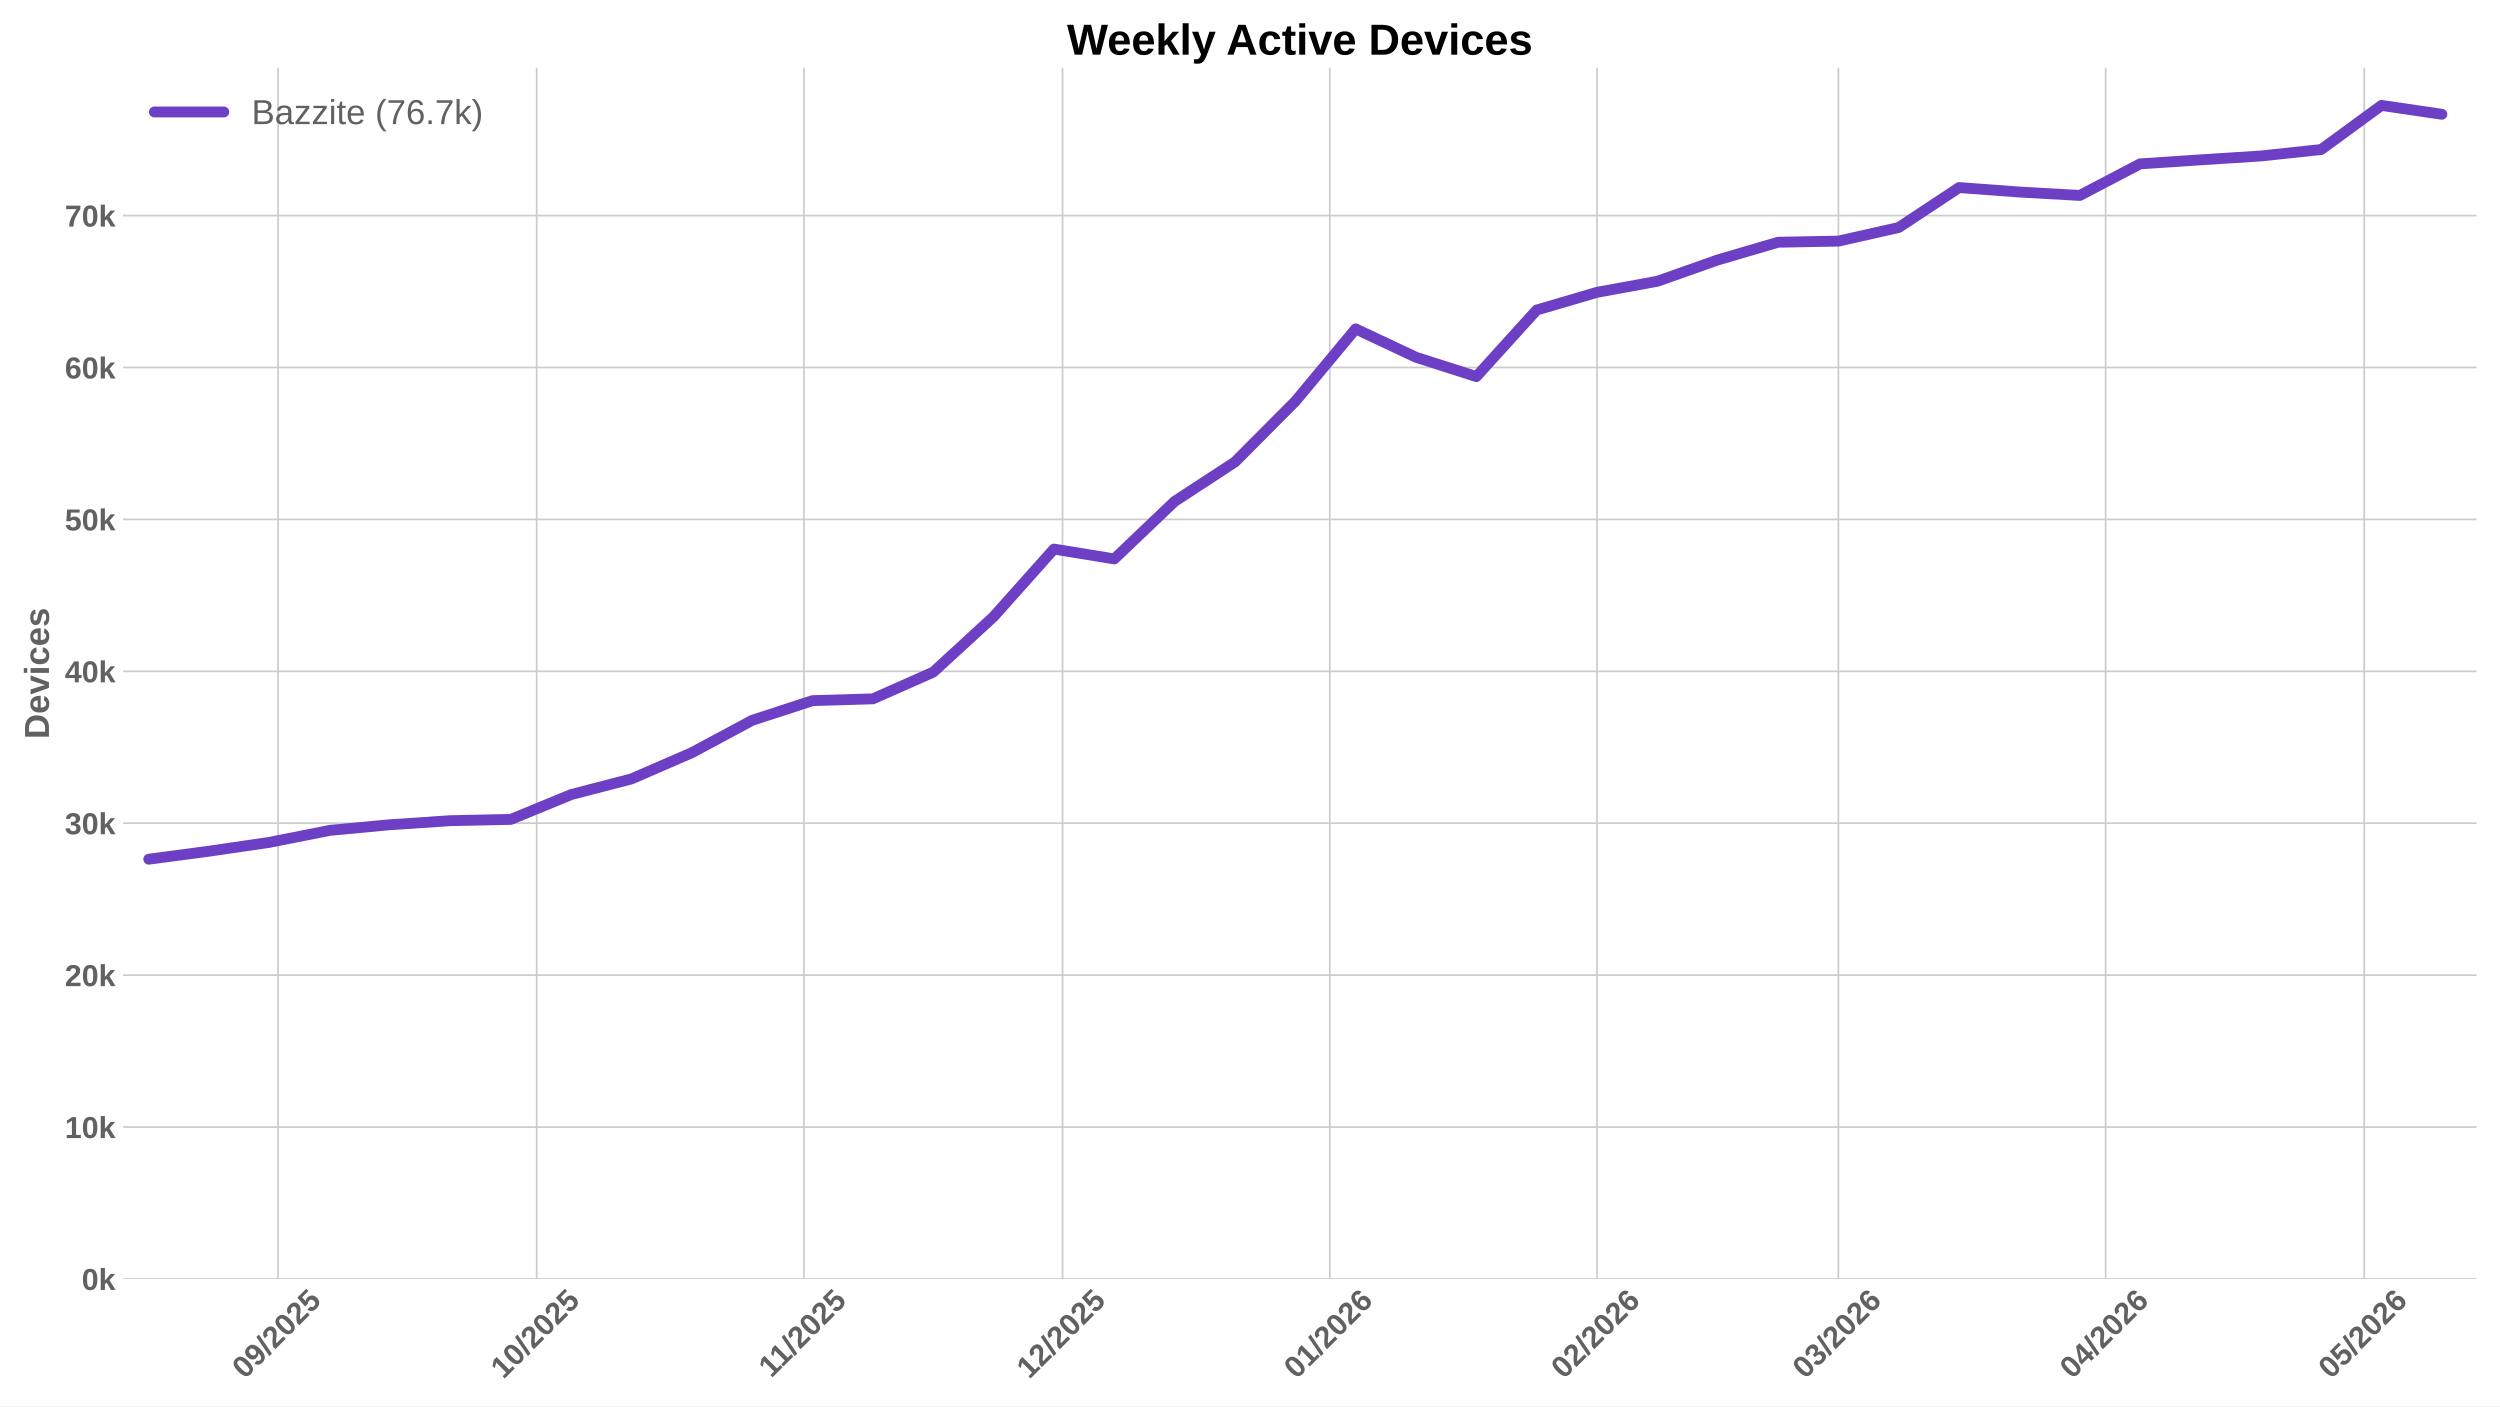
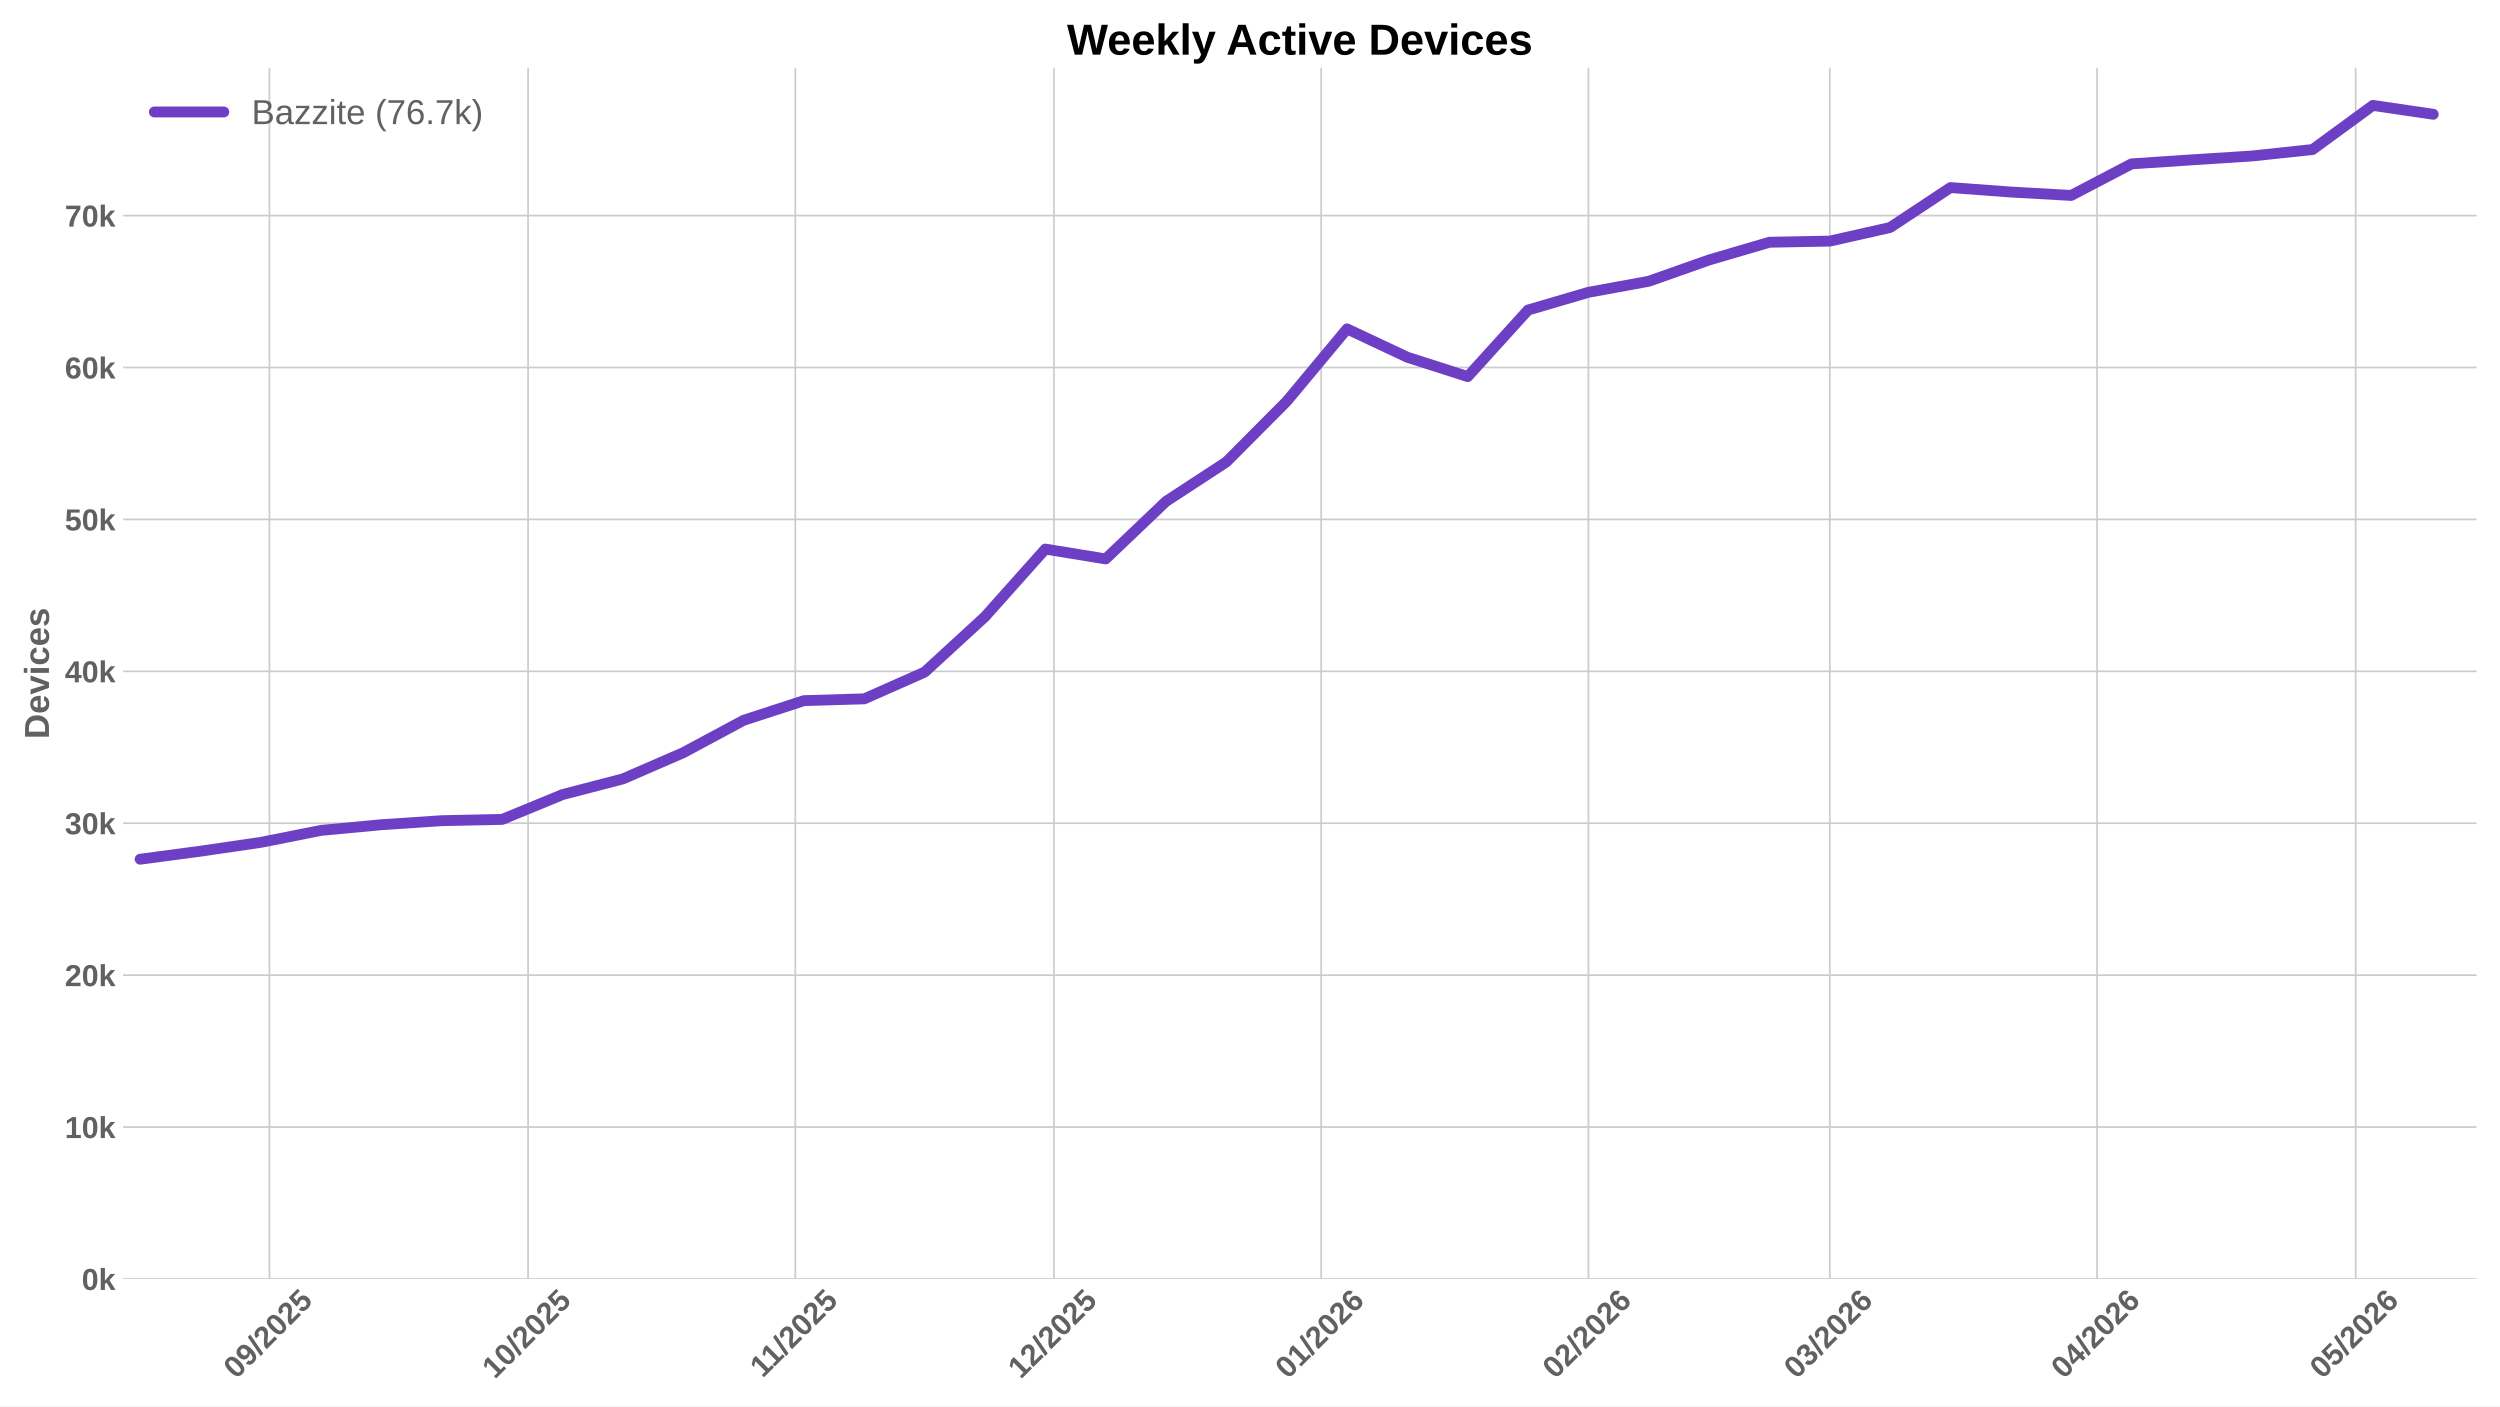
<svg xmlns="http://www.w3.org/2000/svg" xmlns:xlink="http://www.w3.org/1999/xlink" width="1152pt" height="648pt" viewBox="0 0 1152 648" version="1.1">
  <defs>
    <style type="text/css">*{stroke-linejoin: round; stroke-linecap: butt}</style>
  </defs>
  <g id="figure_1">
    <g id="patch_1">
      <path d="M 0 648  L 1152 648  L 1152 0  L 0 0  z " style="fill: #ffffff" />
    </g>
    <g id="axes_1">
      <g id="patch_2">
        <path d="M 56.73 589.343  L 1141.2 589.343  L 1141.2 31.2  L 56.73 31.2  z " style="fill: #ffffff" />
      </g>
      <g id="matplotlib.axis_1">
        <g id="xtick_1">
          <g id="line2d_1">
-             <path d="M 128.129 589.343  L 128.129 31.2  " clip-path="url(#p36beb9513e)" style="fill: none; stroke: #cccccc; stroke-width: 0.8; stroke-linecap: round" />
+             <path d="M 124.164 589.343  L 124.164 31.2  " clip-path="url(#p4a9c794552)" style="fill: none; stroke: #cccccc; stroke-width: 0.8; stroke-linecap: round" />
          </g>
          <g id="line2d_2" />
          <g id="text_1">
-             <g style="fill: #616161" transform="translate(112.7984 635.7977) rotate(-45) scale(0.14 -0.14)">
+             <g style="fill: #616161" transform="translate(108.834 635.7977) rotate(-45) scale(0.14 -0.14)">
              <defs>
                <path id="LiberationSans-Bold-30" d="M 3297 2203  Q 3297 1088 2914 512  Q 2531 -63 1766 -63  Q 253 -63 253 2203  Q 253 2994 418 3494  Q 584 3994 915 4231  Q 1247 4469 1791 4469  Q 2572 4469 2934 3903  Q 3297 3338 3297 2203  z M 2416 2203  Q 2416 2813 2356 3150  Q 2297 3488 2165 3634  Q 2034 3781 1784 3781  Q 1519 3781 1383 3632  Q 1247 3484 1189 3148  Q 1131 2813 1131 2203  Q 1131 1600 1192 1261  Q 1253 922 1386 775  Q 1519 628 1772 628  Q 2022 628 2158 783  Q 2294 938 2355 1278  Q 2416 1619 2416 2203  z " transform="scale(0.015625)" />
                <path id="LiberationSans-Bold-39" d="M 3322 2272  Q 3322 1100 2894 518  Q 2466 -63 1678 -63  Q 1097 -63 767 185  Q 438 434 300 972  L 1125 1088  Q 1247 628 1688 628  Q 2056 628 2254 981  Q 2453 1334 2459 2028  Q 2341 1794 2070 1661  Q 1800 1528 1488 1528  Q 906 1528 564 1923  Q 222 2319 222 2994  Q 222 3688 623 4078  Q 1025 4469 1759 4469  Q 2550 4469 2936 3920  Q 3322 3372 3322 2272  z M 2394 2888  Q 2394 3297 2214 3539  Q 2034 3781 1738 3781  Q 1447 3781 1280 3570  Q 1113 3359 1113 2988  Q 1113 2622 1278 2401  Q 1444 2181 1741 2181  Q 2022 2181 2208 2373  Q 2394 2566 2394 2888  z " transform="scale(0.015625)" />
                <path id="LiberationSans-Bold-2f" d="M 63 -128  L 972 4638  L 1716 4638  L 822 -128  L 63 -128  z " transform="scale(0.015625)" />
                <path id="LiberationSans-Bold-32" d="M 222 0  L 222 609  Q 394 988 711 1347  Q 1028 1706 1509 2097  Q 1972 2472 2158 2715  Q 2344 2959 2344 3194  Q 2344 3769 1766 3769  Q 1484 3769 1336 3617  Q 1188 3466 1144 3163  L 259 3213  Q 334 3825 717 4147  Q 1100 4469 1759 4469  Q 2472 4469 2853 4144  Q 3234 3819 3234 3231  Q 3234 2922 3112 2672  Q 2991 2422 2800 2211  Q 2609 2000 2376 1815  Q 2144 1631 1925 1456  Q 1706 1281 1526 1103  Q 1347 925 1259 722  L 3303 722  L 3303 0  L 222 0  z " transform="scale(0.015625)" />
                <path id="LiberationSans-Bold-35" d="M 3381 1466  Q 3381 766 2945 351  Q 2509 -63 1750 -63  Q 1088 -63 689 235  Q 291 534 197 1100  L 1075 1172  Q 1144 891 1319 762  Q 1494 634 1759 634  Q 2088 634 2283 843  Q 2478 1053 2478 1447  Q 2478 1794 2293 2001  Q 2109 2209 1778 2209  Q 1413 2209 1181 1925  L 325 1925  L 478 4403  L 3125 4403  L 3125 3750  L 1275 3750  L 1203 2638  Q 1522 2919 2000 2919  Q 2628 2919 3004 2528  Q 3381 2138 3381 1466  z " transform="scale(0.015625)" />
              </defs>
              <use xlink:href="#LiberationSans-Bold-30" />
              <use xlink:href="#LiberationSans-Bold-39" transform="translate(55.61523 0)" />
              <use xlink:href="#LiberationSans-Bold-2f" transform="translate(111.2305 0)" />
              <use xlink:href="#LiberationSans-Bold-32" transform="translate(139.0137 0)" />
              <use xlink:href="#LiberationSans-Bold-30" transform="translate(194.6289 0)" />
              <use xlink:href="#LiberationSans-Bold-32" transform="translate(250.2441 0)" />
              <use xlink:href="#LiberationSans-Bold-35" transform="translate(305.8594 0)" />
            </g>
          </g>
        </g>
        <g id="xtick_2">
          <g id="line2d_3">
-             <path d="M 247.301 589.343  L 247.301 31.2  " clip-path="url(#p36beb9513e)" style="fill: none; stroke: #cccccc; stroke-width: 0.8; stroke-linecap: round" />
+             <path d="M 243.337 589.343  L 243.337 31.2  " clip-path="url(#p4a9c794552)" style="fill: none; stroke: #cccccc; stroke-width: 0.8; stroke-linecap: round" />
          </g>
          <g id="line2d_4" />
          <g id="text_2">
-             <g style="fill: #616161" transform="translate(231.971 635.7977) rotate(-45) scale(0.14 -0.14)">
+             <g style="fill: #616161" transform="translate(228.0065 635.7977) rotate(-45) scale(0.14 -0.14)">
              <defs>
                <path id="LiberationSans-Bold-31" d="M 403 0  L 403 653  L 1494 653  L 1494 3656  L 438 2997  L 438 3688  L 1541 4403  L 2372 4403  L 2372 653  L 3381 653  L 3381 0  L 403 0  z " transform="scale(0.015625)" />
              </defs>
              <use xlink:href="#LiberationSans-Bold-31" />
              <use xlink:href="#LiberationSans-Bold-30" transform="translate(55.61523 0)" />
              <use xlink:href="#LiberationSans-Bold-2f" transform="translate(111.2305 0)" />
              <use xlink:href="#LiberationSans-Bold-32" transform="translate(139.0137 0)" />
              <use xlink:href="#LiberationSans-Bold-30" transform="translate(194.6289 0)" />
              <use xlink:href="#LiberationSans-Bold-32" transform="translate(250.2441 0)" />
              <use xlink:href="#LiberationSans-Bold-35" transform="translate(305.8594 0)" />
            </g>
          </g>
        </g>
        <g id="xtick_3">
          <g id="line2d_5">
-             <path d="M 370.446 589.343  L 370.446 31.2  " clip-path="url(#p36beb9513e)" style="fill: none; stroke: #cccccc; stroke-width: 0.8; stroke-linecap: round" />
+             <path d="M 366.482 589.343  L 366.482 31.2  " clip-path="url(#p4a9c794552)" style="fill: none; stroke: #cccccc; stroke-width: 0.8; stroke-linecap: round" />
          </g>
          <g id="line2d_6" />
          <g id="text_3">
-             <g style="fill: #616161" transform="translate(355.3882 635.2532) rotate(-45) scale(0.14 -0.14)">
+             <g style="fill: #616161" transform="translate(351.4237 635.2532) rotate(-45) scale(0.14 -0.14)">
              <use xlink:href="#LiberationSans-Bold-31" />
              <use xlink:href="#LiberationSans-Bold-31" transform="translate(50.11523 0)" />
              <use xlink:href="#LiberationSans-Bold-2f" transform="translate(105.7305 0)" />
              <use xlink:href="#LiberationSans-Bold-32" transform="translate(133.5137 0)" />
              <use xlink:href="#LiberationSans-Bold-30" transform="translate(189.1289 0)" />
              <use xlink:href="#LiberationSans-Bold-32" transform="translate(244.7441 0)" />
              <use xlink:href="#LiberationSans-Bold-35" transform="translate(300.3594 0)" />
            </g>
          </g>
        </g>
        <g id="xtick_4">
          <g id="line2d_7">
-             <path d="M 489.619 589.343  L 489.619 31.2  " clip-path="url(#p36beb9513e)" style="fill: none; stroke: #cccccc; stroke-width: 0.8; stroke-linecap: round" />
+             <path d="M 485.654 589.343  L 485.654 31.2  " clip-path="url(#p4a9c794552)" style="fill: none; stroke: #cccccc; stroke-width: 0.8; stroke-linecap: round" />
          </g>
          <g id="line2d_8" />
          <g id="text_4">
-             <g style="fill: #616161" transform="translate(474.2884 635.7977) rotate(-45) scale(0.14 -0.14)">
+             <g style="fill: #616161" transform="translate(470.324 635.7977) rotate(-45) scale(0.14 -0.14)">
              <use xlink:href="#LiberationSans-Bold-31" />
              <use xlink:href="#LiberationSans-Bold-32" transform="translate(55.61523 0)" />
              <use xlink:href="#LiberationSans-Bold-2f" transform="translate(111.2305 0)" />
              <use xlink:href="#LiberationSans-Bold-32" transform="translate(139.0137 0)" />
              <use xlink:href="#LiberationSans-Bold-30" transform="translate(194.6289 0)" />
              <use xlink:href="#LiberationSans-Bold-32" transform="translate(250.2441 0)" />
              <use xlink:href="#LiberationSans-Bold-35" transform="translate(305.8594 0)" />
            </g>
          </g>
        </g>
        <g id="xtick_5">
          <g id="line2d_9">
-             <path d="M 612.764 589.343  L 612.764 31.2  " clip-path="url(#p36beb9513e)" style="fill: none; stroke: #cccccc; stroke-width: 0.8; stroke-linecap: round" />
+             <path d="M 608.799 589.343  L 608.799 31.2  " clip-path="url(#p4a9c794552)" style="fill: none; stroke: #cccccc; stroke-width: 0.8; stroke-linecap: round" />
          </g>
          <g id="line2d_10" />
          <g id="text_5">
-             <g style="fill: #616161" transform="translate(597.4334 635.7977) rotate(-45) scale(0.14 -0.14)">
+             <g style="fill: #616161" transform="translate(593.4689 635.7977) rotate(-45) scale(0.14 -0.14)">
              <defs>
                <path id="LiberationSans-Bold-36" d="M 3328 1441  Q 3328 738 2934 337  Q 2541 -63 1847 -63  Q 1069 -63 651 482  Q 234 1028 234 2100  Q 234 3278 657 3873  Q 1081 4469 1869 4469  Q 2428 4469 2751 4222  Q 3075 3975 3209 3456  L 2381 3341  Q 2263 3775 1850 3775  Q 1497 3775 1295 3422  Q 1094 3069 1094 2350  Q 1234 2584 1484 2709  Q 1734 2834 2050 2834  Q 2641 2834 2984 2459  Q 3328 2084 3328 1441  z M 2447 1416  Q 2447 1791 2273 1989  Q 2100 2188 1797 2188  Q 1506 2188 1331 2002  Q 1156 1816 1156 1509  Q 1156 1125 1339 873  Q 1522 622 1819 622  Q 2116 622 2281 833  Q 2447 1044 2447 1416  z " transform="scale(0.015625)" />
              </defs>
              <use xlink:href="#LiberationSans-Bold-30" />
              <use xlink:href="#LiberationSans-Bold-31" transform="translate(55.61523 0)" />
              <use xlink:href="#LiberationSans-Bold-2f" transform="translate(111.2305 0)" />
              <use xlink:href="#LiberationSans-Bold-32" transform="translate(139.0137 0)" />
              <use xlink:href="#LiberationSans-Bold-30" transform="translate(194.6289 0)" />
              <use xlink:href="#LiberationSans-Bold-32" transform="translate(250.2441 0)" />
              <use xlink:href="#LiberationSans-Bold-36" transform="translate(305.8594 0)" />
            </g>
          </g>
        </g>
        <g id="xtick_6">
          <g id="line2d_11">
-             <path d="M 735.909 589.343  L 735.909 31.2  " clip-path="url(#p36beb9513e)" style="fill: none; stroke: #cccccc; stroke-width: 0.8; stroke-linecap: round" />
+             <path d="M 731.944 589.343  L 731.944 31.2  " clip-path="url(#p4a9c794552)" style="fill: none; stroke: #cccccc; stroke-width: 0.8; stroke-linecap: round" />
          </g>
          <g id="line2d_12" />
          <g id="text_6">
-             <g style="fill: #616161" transform="translate(720.5783 635.7977) rotate(-45) scale(0.14 -0.14)">
+             <g style="fill: #616161" transform="translate(716.6139 635.7977) rotate(-45) scale(0.14 -0.14)">
              <use xlink:href="#LiberationSans-Bold-30" />
              <use xlink:href="#LiberationSans-Bold-32" transform="translate(55.61523 0)" />
              <use xlink:href="#LiberationSans-Bold-2f" transform="translate(111.2305 0)" />
              <use xlink:href="#LiberationSans-Bold-32" transform="translate(139.0137 0)" />
              <use xlink:href="#LiberationSans-Bold-30" transform="translate(194.6289 0)" />
              <use xlink:href="#LiberationSans-Bold-32" transform="translate(250.2441 0)" />
              <use xlink:href="#LiberationSans-Bold-36" transform="translate(305.8594 0)" />
            </g>
          </g>
        </g>
        <g id="xtick_7">
          <g id="line2d_13">
-             <path d="M 847.136 589.343  L 847.136 31.2  " clip-path="url(#p36beb9513e)" style="fill: none; stroke: #cccccc; stroke-width: 0.8; stroke-linecap: round" />
+             <path d="M 843.172 589.343  L 843.172 31.2  " clip-path="url(#p4a9c794552)" style="fill: none; stroke: #cccccc; stroke-width: 0.8; stroke-linecap: round" />
          </g>
          <g id="line2d_14" />
          <g id="text_7">
-             <g style="fill: #616161" transform="translate(831.806 635.7977) rotate(-45) scale(0.14 -0.14)">
+             <g style="fill: #616161" transform="translate(827.8416 635.7977) rotate(-45) scale(0.14 -0.14)">
              <defs>
                <path id="LiberationSans-Bold-33" d="M 3328 1222  Q 3328 603 2922 265  Q 2516 -72 1766 -72  Q 1056 -72 637 254  Q 219 581 147 1197  L 1041 1275  Q 1125 641 1763 641  Q 2078 641 2253 797  Q 2428 953 2428 1275  Q 2428 1569 2215 1725  Q 2003 1881 1584 1881  L 1278 1881  L 1278 2591  L 1566 2591  Q 1944 2591 2134 2745  Q 2325 2900 2325 3188  Q 2325 3459 2173 3614  Q 2022 3769 1731 3769  Q 1459 3769 1292 3619  Q 1125 3469 1100 3194  L 222 3256  Q 291 3825 694 4147  Q 1097 4469 1747 4469  Q 2438 4469 2827 4158  Q 3216 3847 3216 3297  Q 3216 2884 2973 2618  Q 2731 2353 2275 2266  L 2275 2253  Q 2781 2194 3054 1920  Q 3328 1647 3328 1222  z " transform="scale(0.015625)" />
              </defs>
              <use xlink:href="#LiberationSans-Bold-30" />
              <use xlink:href="#LiberationSans-Bold-33" transform="translate(55.61523 0)" />
              <use xlink:href="#LiberationSans-Bold-2f" transform="translate(111.2305 0)" />
              <use xlink:href="#LiberationSans-Bold-32" transform="translate(139.0137 0)" />
              <use xlink:href="#LiberationSans-Bold-30" transform="translate(194.6289 0)" />
              <use xlink:href="#LiberationSans-Bold-32" transform="translate(250.2441 0)" />
              <use xlink:href="#LiberationSans-Bold-36" transform="translate(305.8594 0)" />
            </g>
          </g>
        </g>
        <g id="xtick_8">
          <g id="line2d_15">
-             <path d="M 970.281 589.343  L 970.281 31.2  " clip-path="url(#p36beb9513e)" style="fill: none; stroke: #cccccc; stroke-width: 0.8; stroke-linecap: round" />
+             <path d="M 966.317 589.343  L 966.317 31.2  " clip-path="url(#p4a9c794552)" style="fill: none; stroke: #cccccc; stroke-width: 0.8; stroke-linecap: round" />
          </g>
          <g id="line2d_16" />
          <g id="text_8">
-             <g style="fill: #616161" transform="translate(954.951 635.7977) rotate(-45) scale(0.14 -0.14)">
+             <g style="fill: #616161" transform="translate(950.9865 635.7977) rotate(-45) scale(0.14 -0.14)">
              <defs>
                <path id="LiberationSans-Bold-34" d="M 2938 897  L 2938 0  L 2100 0  L 2100 897  L 97 897  L 97 1556  L 1956 4403  L 2938 4403  L 2938 1550  L 3525 1550  L 3525 897  L 2938 897  z M 2100 2991  Q 2100 3159 2111 3356  Q 2122 3553 2128 3609  Q 2047 3434 1834 3103  L 813 1550  L 2100 1550  L 2100 2991  z " transform="scale(0.015625)" />
              </defs>
              <use xlink:href="#LiberationSans-Bold-30" />
              <use xlink:href="#LiberationSans-Bold-34" transform="translate(55.61523 0)" />
              <use xlink:href="#LiberationSans-Bold-2f" transform="translate(111.2305 0)" />
              <use xlink:href="#LiberationSans-Bold-32" transform="translate(139.0137 0)" />
              <use xlink:href="#LiberationSans-Bold-30" transform="translate(194.6289 0)" />
              <use xlink:href="#LiberationSans-Bold-32" transform="translate(250.2441 0)" />
              <use xlink:href="#LiberationSans-Bold-36" transform="translate(305.8594 0)" />
            </g>
          </g>
        </g>
        <g id="xtick_9">
          <g id="line2d_17">
-             <path d="M 1089.454 589.343  L 1089.454 31.2  " clip-path="url(#p36beb9513e)" style="fill: none; stroke: #cccccc; stroke-width: 0.8; stroke-linecap: round" />
+             <path d="M 1085.489 589.343  L 1085.489 31.2  " clip-path="url(#p4a9c794552)" style="fill: none; stroke: #cccccc; stroke-width: 0.8; stroke-linecap: round" />
          </g>
          <g id="line2d_18" />
          <g id="text_9">
-             <g style="fill: #616161" transform="translate(1074.124 635.7977) rotate(-45) scale(0.14 -0.14)">
+             <g style="fill: #616161" transform="translate(1070.159 635.7977) rotate(-45) scale(0.14 -0.14)">
              <use xlink:href="#LiberationSans-Bold-30" />
              <use xlink:href="#LiberationSans-Bold-35" transform="translate(55.61523 0)" />
              <use xlink:href="#LiberationSans-Bold-2f" transform="translate(111.2305 0)" />
              <use xlink:href="#LiberationSans-Bold-32" transform="translate(139.0137 0)" />
              <use xlink:href="#LiberationSans-Bold-30" transform="translate(194.6289 0)" />
              <use xlink:href="#LiberationSans-Bold-32" transform="translate(250.2441 0)" />
              <use xlink:href="#LiberationSans-Bold-36" transform="translate(305.8594 0)" />
            </g>
          </g>
        </g>
      </g>
      <g id="matplotlib.axis_2">
        <g id="ytick_1">
          <g id="line2d_19">
-             <path d="M 56.73 589.343  L 1141.2 589.343  " clip-path="url(#p36beb9513e)" style="fill: none; stroke: #cccccc; stroke-width: 0.8; stroke-linecap: round" />
+             <path d="M 56.73 589.343  L 1141.2 589.343  " clip-path="url(#p4a9c794552)" style="fill: none; stroke: #cccccc; stroke-width: 0.8; stroke-linecap: round" />
          </g>
          <g id="line2d_20" />
          <g id="text_10">
            <g style="fill: #616161" transform="translate(37.65937 594.416) scale(0.14 -0.14)">
              <defs>
                <path id="LiberationSans-Bold-6b" d="M 2606 0  L 1703 1531  L 1325 1269  L 1325 0  L 447 0  L 447 4638  L 1325 4638  L 1325 1981  L 2531 3381  L 3475 3381  L 2288 2063  L 3566 0  L 2606 0  z " transform="scale(0.015625)" />
              </defs>
              <use xlink:href="#LiberationSans-Bold-30" />
              <use xlink:href="#LiberationSans-Bold-6b" transform="translate(55.61523 0)" />
            </g>
          </g>
        </g>
        <g id="ytick_2">
          <g id="line2d_21">
-             <path d="M 56.73 519.343  L 1141.2 519.343  " clip-path="url(#p36beb9513e)" style="fill: none; stroke: #cccccc; stroke-width: 0.8; stroke-linecap: round" />
+             <path d="M 56.73 519.343  L 1141.2 519.343  " clip-path="url(#p4a9c794552)" style="fill: none; stroke: #cccccc; stroke-width: 0.8; stroke-linecap: round" />
          </g>
          <g id="line2d_22" />
          <g id="text_11">
            <g style="fill: #616161" transform="translate(29.87406 524.4154) scale(0.14 -0.14)">
              <use xlink:href="#LiberationSans-Bold-31" />
              <use xlink:href="#LiberationSans-Bold-30" transform="translate(55.61523 0)" />
              <use xlink:href="#LiberationSans-Bold-6b" transform="translate(111.2305 0)" />
            </g>
          </g>
        </g>
        <g id="ytick_3">
          <g id="line2d_23">
-             <path d="M 56.73 449.342  L 1141.2 449.342  " clip-path="url(#p36beb9513e)" style="fill: none; stroke: #cccccc; stroke-width: 0.8; stroke-linecap: round" />
+             <path d="M 56.73 449.342  L 1141.2 449.342  " clip-path="url(#p4a9c794552)" style="fill: none; stroke: #cccccc; stroke-width: 0.8; stroke-linecap: round" />
          </g>
          <g id="line2d_24" />
          <g id="text_12">
            <g style="fill: #616161" transform="translate(29.87406 454.4149) scale(0.14 -0.14)">
              <use xlink:href="#LiberationSans-Bold-32" />
              <use xlink:href="#LiberationSans-Bold-30" transform="translate(55.61523 0)" />
              <use xlink:href="#LiberationSans-Bold-6b" transform="translate(111.2305 0)" />
            </g>
          </g>
        </g>
        <g id="ytick_4">
          <g id="line2d_25">
-             <path d="M 56.73 379.342  L 1141.2 379.342  " clip-path="url(#p36beb9513e)" style="fill: none; stroke: #cccccc; stroke-width: 0.8; stroke-linecap: round" />
+             <path d="M 56.73 379.342  L 1141.2 379.342  " clip-path="url(#p4a9c794552)" style="fill: none; stroke: #cccccc; stroke-width: 0.8; stroke-linecap: round" />
          </g>
          <g id="line2d_26" />
          <g id="text_13">
            <g style="fill: #616161" transform="translate(29.87406 384.4143) scale(0.14 -0.14)">
              <use xlink:href="#LiberationSans-Bold-33" />
              <use xlink:href="#LiberationSans-Bold-30" transform="translate(55.61523 0)" />
              <use xlink:href="#LiberationSans-Bold-6b" transform="translate(111.2305 0)" />
            </g>
          </g>
        </g>
        <g id="ytick_5">
          <g id="line2d_27">
-             <path d="M 56.73 309.341  L 1141.2 309.341  " clip-path="url(#p36beb9513e)" style="fill: none; stroke: #cccccc; stroke-width: 0.8; stroke-linecap: round" />
+             <path d="M 56.73 309.341  L 1141.2 309.341  " clip-path="url(#p4a9c794552)" style="fill: none; stroke: #cccccc; stroke-width: 0.8; stroke-linecap: round" />
          </g>
          <g id="line2d_28" />
          <g id="text_14">
            <g style="fill: #616161" transform="translate(29.87406 314.4138) scale(0.14 -0.14)">
              <use xlink:href="#LiberationSans-Bold-34" />
              <use xlink:href="#LiberationSans-Bold-30" transform="translate(55.61523 0)" />
              <use xlink:href="#LiberationSans-Bold-6b" transform="translate(111.2305 0)" />
            </g>
          </g>
        </g>
        <g id="ytick_6">
          <g id="line2d_29">
-             <path d="M 56.73 239.34  L 1141.2 239.34  " clip-path="url(#p36beb9513e)" style="fill: none; stroke: #cccccc; stroke-width: 0.8; stroke-linecap: round" />
+             <path d="M 56.73 239.34  L 1141.2 239.34  " clip-path="url(#p4a9c794552)" style="fill: none; stroke: #cccccc; stroke-width: 0.8; stroke-linecap: round" />
          </g>
          <g id="line2d_30" />
          <g id="text_15">
            <g style="fill: #616161" transform="translate(29.87406 244.4132) scale(0.14 -0.14)">
              <use xlink:href="#LiberationSans-Bold-35" />
              <use xlink:href="#LiberationSans-Bold-30" transform="translate(55.61523 0)" />
              <use xlink:href="#LiberationSans-Bold-6b" transform="translate(111.2305 0)" />
            </g>
          </g>
        </g>
        <g id="ytick_7">
          <g id="line2d_31">
-             <path d="M 56.73 169.34  L 1141.2 169.34  " clip-path="url(#p36beb9513e)" style="fill: none; stroke: #cccccc; stroke-width: 0.8; stroke-linecap: round" />
+             <path d="M 56.73 169.34  L 1141.2 169.34  " clip-path="url(#p4a9c794552)" style="fill: none; stroke: #cccccc; stroke-width: 0.8; stroke-linecap: round" />
          </g>
          <g id="line2d_32" />
          <g id="text_16">
            <g style="fill: #616161" transform="translate(29.87406 174.4126) scale(0.14 -0.14)">
              <use xlink:href="#LiberationSans-Bold-36" />
              <use xlink:href="#LiberationSans-Bold-30" transform="translate(55.61523 0)" />
              <use xlink:href="#LiberationSans-Bold-6b" transform="translate(111.2305 0)" />
            </g>
          </g>
        </g>
        <g id="ytick_8">
          <g id="line2d_33">
-             <path d="M 56.73 99.339  L 1141.2 99.339  " clip-path="url(#p36beb9513e)" style="fill: none; stroke: #cccccc; stroke-width: 0.8; stroke-linecap: round" />
+             <path d="M 56.73 99.339  L 1141.2 99.339  " clip-path="url(#p4a9c794552)" style="fill: none; stroke: #cccccc; stroke-width: 0.8; stroke-linecap: round" />
          </g>
          <g id="line2d_34" />
          <g id="text_17">
            <g style="fill: #616161" transform="translate(29.87406 104.4121) scale(0.14 -0.14)">
              <defs>
                <path id="LiberationSans-Bold-37" d="M 3278 3706  Q 2981 3238 2717 2797  Q 2453 2356 2256 1911  Q 2059 1466 1945 995  Q 1831 525 1831 0  L 916 0  Q 916 550 1059 1064  Q 1203 1578 1475 2111  Q 1747 2644 2463 3681  L 275 3681  L 275 4403  L 3278 4403  L 3278 3706  z " transform="scale(0.015625)" />
              </defs>
              <use xlink:href="#LiberationSans-Bold-37" />
              <use xlink:href="#LiberationSans-Bold-30" transform="translate(55.61523 0)" />
              <use xlink:href="#LiberationSans-Bold-6b" transform="translate(111.2305 0)" />
            </g>
          </g>
        </g>
        <g id="text_18">
          <g style="fill: #616161" transform="translate(22.55406 340.5153) rotate(-90) scale(0.16 -0.16)">
            <defs>
              <path id="LiberationSans-Bold-44" d="M 4353 2234  Q 4353 1553 4086 1045  Q 3819 538 3330 269  Q 2841 0 2209 0  L 428 0  L 428 4403  L 2022 4403  Q 3134 4403 3743 3842  Q 4353 3281 4353 2234  z M 3425 2234  Q 3425 2944 3056 3317  Q 2688 3691 2003 3691  L 1350 3691  L 1350 713  L 2131 713  Q 2725 713 3075 1122  Q 3425 1531 3425 2234  z " transform="scale(0.015625)" />
              <path id="LiberationSans-Bold-65" d="M 1831 -63  Q 1069 -63 659 389  Q 250 841 250 1706  Q 250 2544 665 2994  Q 1081 3444 1844 3444  Q 2572 3444 2956 2961  Q 3341 2478 3341 1547  L 3341 1522  L 1172 1522  Q 1172 1028 1355 776  Q 1538 525 1875 525  Q 2341 525 2463 928  L 3291 856  Q 2931 -63 1831 -63  z M 1831 2891  Q 1522 2891 1355 2675  Q 1188 2459 1178 2072  L 2491 2072  Q 2466 2481 2294 2686  Q 2122 2891 1831 2891  z " transform="scale(0.015625)" />
              <path id="LiberationSans-Bold-76" d="M 2284 0  L 1234 0  L 25 3381  L 953 3381  L 1544 1491  Q 1591 1334 1766 709  Q 1797 838 1894 1159  Q 1991 1481 2613 3381  L 3531 3381  L 2284 0  z " transform="scale(0.015625)" />
              <path id="LiberationSans-Bold-69" d="M 447 3991  L 447 4638  L 1325 4638  L 1325 3991  L 447 3991  z M 447 0  L 447 3381  L 1325 3381  L 1325 0  L 447 0  z " transform="scale(0.015625)" />
              <path id="LiberationSans-Bold-63" d="M 1856 -63  Q 1088 -63 669 395  Q 250 853 250 1672  Q 250 2509 672 2976  Q 1094 3444 1869 3444  Q 2466 3444 2856 3144  Q 3247 2844 3347 2316  L 2463 2272  Q 2425 2531 2275 2686  Q 2125 2841 1850 2841  Q 1172 2841 1172 1706  Q 1172 538 1863 538  Q 2113 538 2281 695  Q 2450 853 2491 1166  L 3372 1125  Q 3325 778 3123 506  Q 2922 234 2594 85  Q 2266 -63 1856 -63  z " transform="scale(0.015625)" />
              <path id="LiberationSans-Bold-73" d="M 3297 988  Q 3297 497 2895 217  Q 2494 -63 1784 -63  Q 1088 -63 717 157  Q 347 378 225 844  L 997 959  Q 1063 719 1223 619  Q 1384 519 1784 519  Q 2153 519 2322 612  Q 2491 706 2491 906  Q 2491 1069 2355 1164  Q 2219 1259 1894 1325  Q 1150 1472 890 1598  Q 631 1725 495 1926  Q 359 2128 359 2422  Q 359 2906 732 3176  Q 1106 3447 1791 3447  Q 2394 3447 2761 3212  Q 3128 2978 3219 2534  L 2441 2453  Q 2403 2659 2256 2761  Q 2109 2863 1791 2863  Q 1478 2863 1322 2783  Q 1166 2703 1166 2516  Q 1166 2369 1286 2283  Q 1406 2197 1691 2141  Q 2088 2059 2395 1973  Q 2703 1888 2889 1769  Q 3075 1650 3186 1464  Q 3297 1278 3297 988  z " transform="scale(0.015625)" />
            </defs>
            <use xlink:href="#LiberationSans-Bold-44" />
            <use xlink:href="#LiberationSans-Bold-65" transform="translate(72.2168 0)" />
            <use xlink:href="#LiberationSans-Bold-76" transform="translate(127.832 0)" />
            <use xlink:href="#LiberationSans-Bold-69" transform="translate(183.4473 0)" />
            <use xlink:href="#LiberationSans-Bold-63" transform="translate(211.2305 0)" />
            <use xlink:href="#LiberationSans-Bold-65" transform="translate(266.8457 0)" />
            <use xlink:href="#LiberationSans-Bold-73" transform="translate(322.4609 0)" />
          </g>
        </g>
      </g>
      <g id="line2d_35">
-         <path d="M 68.542 395.925  L 96.349 392.229  L 124.156 388.155  L 151.963 382.632  L 179.77 380.021  L 207.577 378.165  L 235.384 377.577  L 263.191 366.139  L 290.998 358.908  L 318.805 346.84  L 346.612 331.916  L 374.419 322.851  L 402.226 322.025  L 430.032 309.712  L 457.839 284.176  L 485.646 253.011  L 513.453 257.555  L 541.26 231.052  L 569.067 212.88  L 596.874 184.936  L 624.681 151.553  L 652.488 164.629  L 680.295 173.533  L 708.102 142.859  L 735.909 134.697  L 763.716 129.607  L 791.522 119.786  L 819.329 111.624  L 847.136 111.099  L 874.943 104.827  L 902.75 86.431  L 930.557 88.489  L 958.364 90.057  L 986.171 75.511  L 1013.978 73.656  L 1041.785 71.871  L 1069.592 68.903  L 1097.399 48.568  L 1125.206 52.663  " clip-path="url(#p36beb9513e)" style="fill: none; stroke: #6c3fc4; stroke-width: 5; stroke-linecap: round" />
+         <path d="M 64.578 395.925  L 92.385 392.229  L 120.192 388.155  L 147.999 382.632  L 175.806 380.021  L 203.613 378.165  L 231.42 377.577  L 259.226 366.139  L 287.033 358.908  L 314.84 346.84  L 342.647 331.916  L 370.454 322.851  L 398.261 322.025  L 426.068 309.712  L 453.875 284.176  L 481.682 253.011  L 509.489 257.555  L 537.296 231.052  L 565.103 212.88  L 592.91 184.936  L 620.716 151.553  L 648.523 164.629  L 676.33 173.533  L 704.137 142.859  L 731.944 134.697  L 759.751 129.607  L 787.558 119.786  L 815.365 111.624  L 843.172 111.099  L 870.979 104.827  L 898.786 86.431  L 926.593 88.489  L 954.4 90.057  L 982.206 75.511  L 1010.013 73.656  L 1037.82 71.871  L 1065.627 68.903  L 1093.434 48.568  L 1121.241 52.663  " clip-path="url(#p4a9c794552)" style="fill: none; stroke: #6c3fc4; stroke-width: 5; stroke-linecap: round" />
      </g>
      <g id="patch_3">
        <path d="M 56.73 589.343  L 56.73 31.2  " style="fill: none" />
      </g>
      <g id="patch_4">
        <path d="M 1141.2 589.343  L 1141.2 31.2  " style="fill: none" />
      </g>
      <g id="patch_5">
        <path d="M 56.73 589.343  L 1141.2 589.343  " style="fill: none" />
      </g>
      <g id="patch_6">
        <path d="M 56.73 31.2  L 1141.2 31.2  " style="fill: none" />
      </g>
      <g id="text_19">
        <g transform="translate(491.6806 25.2) scale(0.2 -0.2)">
          <defs>
            <path id="LiberationSans-Bold-57" d="M 4897 0  L 3803 0  L 3206 2547  Q 3097 2997 3022 3488  Q 2947 3078 2900 2864  Q 2853 2650 2234 0  L 1141 0  L 6 4403  L 941 4403  L 1578 1559  L 1722 872  Q 1809 1306 1892 1701  Q 1975 2097 2516 4403  L 3547 4403  L 4103 2059  Q 4169 1797 4325 872  L 4403 1234  L 4569 1953  L 5100 4403  L 6034 4403  L 4897 0  z " transform="scale(0.015625)" />
            <path id="LiberationSans-Bold-6c" d="M 447 0  L 447 4638  L 1325 4638  L 1325 0  L 447 0  z " transform="scale(0.015625)" />
            <path id="LiberationSans-Bold-79" d="M 884 -1328  Q 569 -1328 331 -1288  L 331 -663  Q 497 -688 634 -688  Q 822 -688 945 -628  Q 1069 -569 1167 -431  Q 1266 -294 1388 34  L 50 3381  L 978 3381  L 1509 1797  Q 1634 1456 1825 753  L 1903 1050  L 2106 1784  L 2606 3381  L 3525 3381  L 2188 -178  Q 1919 -828 1630 -1078  Q 1341 -1328 884 -1328  z " transform="scale(0.015625)" />
            <path id="LiberationSans-Bold-20" transform="scale(0.015625)" />
            <path id="LiberationSans-Bold-41" d="M 3541 0  L 3150 1125  L 1472 1125  L 1081 0  L 159 0  L 1766 4403  L 2853 4403  L 4453 0  L 3541 0  z M 2309 3725  L 2291 3656  Q 2259 3544 2215 3400  Q 2172 3256 1678 1819  L 2944 1819  L 2509 3084  L 2375 3509  L 2309 3725  z " transform="scale(0.015625)" />
            <path id="LiberationSans-Bold-74" d="M 1313 -56  Q 925 -56 715 155  Q 506 366 506 794  L 506 2788  L 78 2788  L 78 3381  L 550 3381  L 825 4175  L 1375 4175  L 1375 3381  L 2016 3381  L 2016 2788  L 1375 2788  L 1375 1031  Q 1375 784 1469 667  Q 1563 550 1759 550  Q 1863 550 2053 594  L 2053 50  Q 1728 -56 1313 -56  z " transform="scale(0.015625)" />
          </defs>
          <use xlink:href="#LiberationSans-Bold-57" />
          <use xlink:href="#LiberationSans-Bold-65" transform="translate(92.63477 0)" />
          <use xlink:href="#LiberationSans-Bold-65" transform="translate(148.25 0)" />
          <use xlink:href="#LiberationSans-Bold-6b" transform="translate(203.8652 0)" />
          <use xlink:href="#LiberationSans-Bold-6c" transform="translate(259.4805 0)" />
          <use xlink:href="#LiberationSans-Bold-79" transform="translate(287.2637 0)" />
          <use xlink:href="#LiberationSans-Bold-20" transform="translate(342.8789 0)" />
          <use xlink:href="#LiberationSans-Bold-41" transform="translate(366.9121 0)" />
          <use xlink:href="#LiberationSans-Bold-63" transform="translate(439.1289 0)" />
          <use xlink:href="#LiberationSans-Bold-74" transform="translate(494.7441 0)" />
          <use xlink:href="#LiberationSans-Bold-69" transform="translate(528.0449 0)" />
          <use xlink:href="#LiberationSans-Bold-76" transform="translate(555.8281 0)" />
          <use xlink:href="#LiberationSans-Bold-65" transform="translate(611.4434 0)" />
          <use xlink:href="#LiberationSans-Bold-20" transform="translate(667.0586 0)" />
          <use xlink:href="#LiberationSans-Bold-44" transform="translate(694.8418 0)" />
          <use xlink:href="#LiberationSans-Bold-65" transform="translate(767.0586 0)" />
          <use xlink:href="#LiberationSans-Bold-76" transform="translate(822.6738 0)" />
          <use xlink:href="#LiberationSans-Bold-69" transform="translate(878.2891 0)" />
          <use xlink:href="#LiberationSans-Bold-63" transform="translate(906.0723 0)" />
          <use xlink:href="#LiberationSans-Bold-65" transform="translate(961.6875 0)" />
          <use xlink:href="#LiberationSans-Bold-73" transform="translate(1017.303 0)" />
        </g>
      </g>
      <g id="legend_1">
        <g id="line2d_36">
          <path d="M 71.13 51.595  L 87.13 51.595  L 103.13 51.595  " style="fill: none; stroke: #6c3fc4; stroke-width: 5; stroke-linecap: round" />
        </g>
        <g id="text_20">
          <g style="fill: #616161" transform="translate(115.93 57.195) scale(0.16 -0.16)">
            <defs>
              <path id="LiberationSans-42" d="M 3931 1241  Q 3931 653 3503 326  Q 3075 0 2313 0  L 525 0  L 525 4403  L 2125 4403  Q 3675 4403 3675 3334  Q 3675 2944 3456 2678  Q 3238 2413 2838 2322  Q 3363 2259 3647 1970  Q 3931 1681 3931 1241  z M 3075 3263  Q 3075 3619 2831 3772  Q 2588 3925 2125 3925  L 1122 3925  L 1122 2531  L 2125 2531  Q 2603 2531 2839 2711  Q 3075 2891 3075 3263  z M 3328 1288  Q 3328 2066 2234 2066  L 1122 2066  L 1122 478  L 2281 478  Q 2828 478 3078 681  Q 3328 884 3328 1288  z " transform="scale(0.015625)" />
              <path id="LiberationSans-61" d="M 1294 -63  Q 784 -63 528 206  Q 272 475 272 944  Q 272 1469 617 1750  Q 963 2031 1731 2050  L 2491 2063  L 2491 2247  Q 2491 2659 2316 2837  Q 2141 3016 1766 3016  Q 1388 3016 1216 2887  Q 1044 2759 1009 2478  L 422 2531  Q 566 3444 1778 3444  Q 2416 3444 2737 3151  Q 3059 2859 3059 2306  L 3059 850  Q 3059 600 3125 473  Q 3191 347 3375 347  Q 3456 347 3559 369  L 3559 19  Q 3347 -31 3125 -31  Q 2813 -31 2670 133  Q 2528 297 2509 647  L 2491 647  Q 2275 259 1989 98  Q 1703 -63 1294 -63  z M 1422 359  Q 1731 359 1972 500  Q 2213 641 2352 886  Q 2491 1131 2491 1391  L 2491 1669  L 1875 1656  Q 1478 1650 1273 1575  Q 1069 1500 959 1344  Q 850 1188 850 934  Q 850 659 998 509  Q 1147 359 1422 359  z " transform="scale(0.015625)" />
              <path id="LiberationSans-7a" d="M 259 0  L 259 428  L 2150 2947  L 366 2947  L 366 3381  L 2816 3381  L 2816 2953  L 922 434  L 2881 434  L 2881 0  L 259 0  z " transform="scale(0.015625)" />
              <path id="LiberationSans-69" d="M 428 4100  L 428 4638  L 991 4638  L 991 4100  L 428 4100  z M 428 0  L 428 3381  L 991 3381  L 991 0  L 428 0  z " transform="scale(0.015625)" />
              <path id="LiberationSans-74" d="M 1731 25  Q 1453 -50 1163 -50  Q 488 -50 488 716  L 488 2972  L 97 2972  L 97 3381  L 509 3381  L 675 4138  L 1050 4138  L 1050 3381  L 1675 3381  L 1675 2972  L 1050 2972  L 1050 838  Q 1050 594 1129 495  Q 1209 397 1406 397  Q 1519 397 1731 441  L 1731 25  z " transform="scale(0.015625)" />
              <path id="LiberationSans-65" d="M 863 1572  Q 863 991 1103 675  Q 1344 359 1806 359  Q 2172 359 2392 506  Q 2613 653 2691 878  L 3184 738  Q 2881 -63 1806 -63  Q 1056 -63 664 384  Q 272 831 272 1713  Q 272 2550 664 2997  Q 1056 3444 1784 3444  Q 3275 3444 3275 1647  L 3275 1572  L 863 1572  z M 2694 2003  Q 2647 2538 2422 2783  Q 2197 3028 1775 3028  Q 1366 3028 1127 2754  Q 888 2481 869 2003  L 2694 2003  z " transform="scale(0.015625)" />
              <path id="LiberationSans-20" transform="scale(0.015625)" />
              <path id="LiberationSans-28" d="M 397 1663  Q 397 2566 680 3284  Q 963 4003 1550 4638  L 2094 4638  Q 1509 3988 1236 3256  Q 963 2525 963 1656  Q 963 791 1233 62  Q 1503 -666 2094 -1325  L 1550 -1325  Q 959 -688 678 32  Q 397 753 397 1650  L 397 1663  z " transform="scale(0.015625)" />
              <path id="LiberationSans-37" d="M 3238 3947  Q 2563 2916 2284 2331  Q 2006 1747 1867 1178  Q 1728 609 1728 0  L 1141 0  Q 1141 844 1498 1776  Q 1856 2709 2694 3925  L 328 3925  L 328 4403  L 3238 4403  L 3238 3947  z " transform="scale(0.015625)" />
              <path id="LiberationSans-36" d="M 3278 1441  Q 3278 744 2900 340  Q 2522 -63 1856 -63  Q 1113 -63 719 490  Q 325 1044 325 2100  Q 325 3244 734 3856  Q 1144 4469 1900 4469  Q 2897 4469 3156 3572  L 2619 3475  Q 2453 4013 1894 4013  Q 1413 4013 1148 3564  Q 884 3116 884 2266  Q 1038 2550 1316 2698  Q 1594 2847 1953 2847  Q 2563 2847 2920 2465  Q 3278 2084 3278 1441  z M 2706 1416  Q 2706 1894 2472 2153  Q 2238 2413 1819 2413  Q 1425 2413 1183 2183  Q 941 1953 941 1550  Q 941 1041 1192 716  Q 1444 391 1838 391  Q 2244 391 2475 664  Q 2706 938 2706 1416  z " transform="scale(0.015625)" />
              <path id="LiberationSans-2e" d="M 584 0  L 584 684  L 1194 684  L 1194 0  L 584 0  z " transform="scale(0.015625)" />
              <path id="LiberationSans-6b" d="M 2550 0  L 1406 1544  L 994 1203  L 994 0  L 431 0  L 431 4638  L 994 4638  L 994 1741  L 2478 3381  L 3138 3381  L 1766 1928  L 3209 0  L 2550 0  z " transform="scale(0.015625)" />
              <path id="LiberationSans-29" d="M 1734 1650  Q 1734 747 1451 28  Q 1169 -691 581 -1325  L 38 -1325  Q 625 -669 897 57  Q 1169 784 1169 1656  Q 1169 2528 895 3256  Q 622 3984 38 4638  L 581 4638  Q 1172 4000 1453 3279  Q 1734 2559 1734 1663  L 1734 1650  z " transform="scale(0.015625)" />
            </defs>
            <use xlink:href="#LiberationSans-42" />
            <use xlink:href="#LiberationSans-61" transform="translate(66.69922 0)" />
            <use xlink:href="#LiberationSans-7a" transform="translate(122.3145 0)" />
            <use xlink:href="#LiberationSans-7a" transform="translate(172.3145 0)" />
            <use xlink:href="#LiberationSans-69" transform="translate(222.3145 0)" />
            <use xlink:href="#LiberationSans-74" transform="translate(244.5312 0)" />
            <use xlink:href="#LiberationSans-65" transform="translate(272.3145 0)" />
            <use xlink:href="#LiberationSans-20" transform="translate(327.9297 0)" />
            <use xlink:href="#LiberationSans-28" transform="translate(355.7129 0)" />
            <use xlink:href="#LiberationSans-37" transform="translate(389.0137 0)" />
            <use xlink:href="#LiberationSans-36" transform="translate(444.6289 0)" />
            <use xlink:href="#LiberationSans-2e" transform="translate(500.2441 0)" />
            <use xlink:href="#LiberationSans-37" transform="translate(528.0273 0)" />
            <use xlink:href="#LiberationSans-6b" transform="translate(583.6426 0)" />
            <use xlink:href="#LiberationSans-29" transform="translate(633.6426 0)" />
          </g>
        </g>
      </g>
    </g>
  </g>
  <defs>
-     <clipPath id="p36beb9513e">
+     <clipPath id="p4a9c794552">
      <rect x="56.73" y="31.2" width="1084.47" height="558.143" />
    </clipPath>
  </defs>
</svg>
